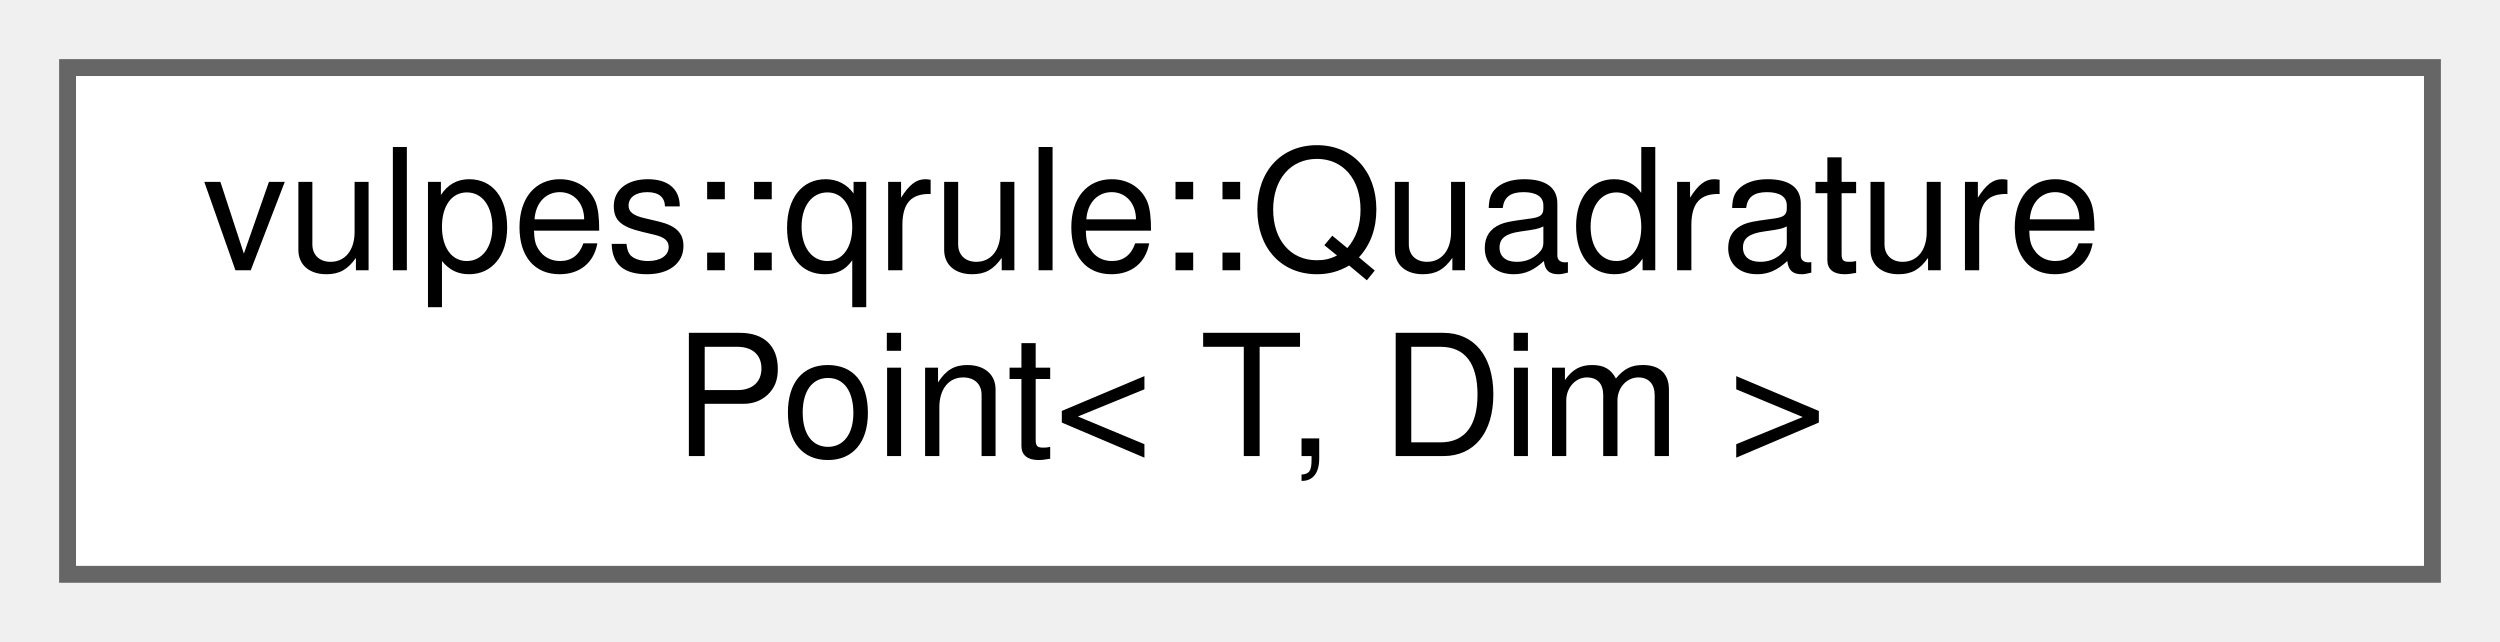
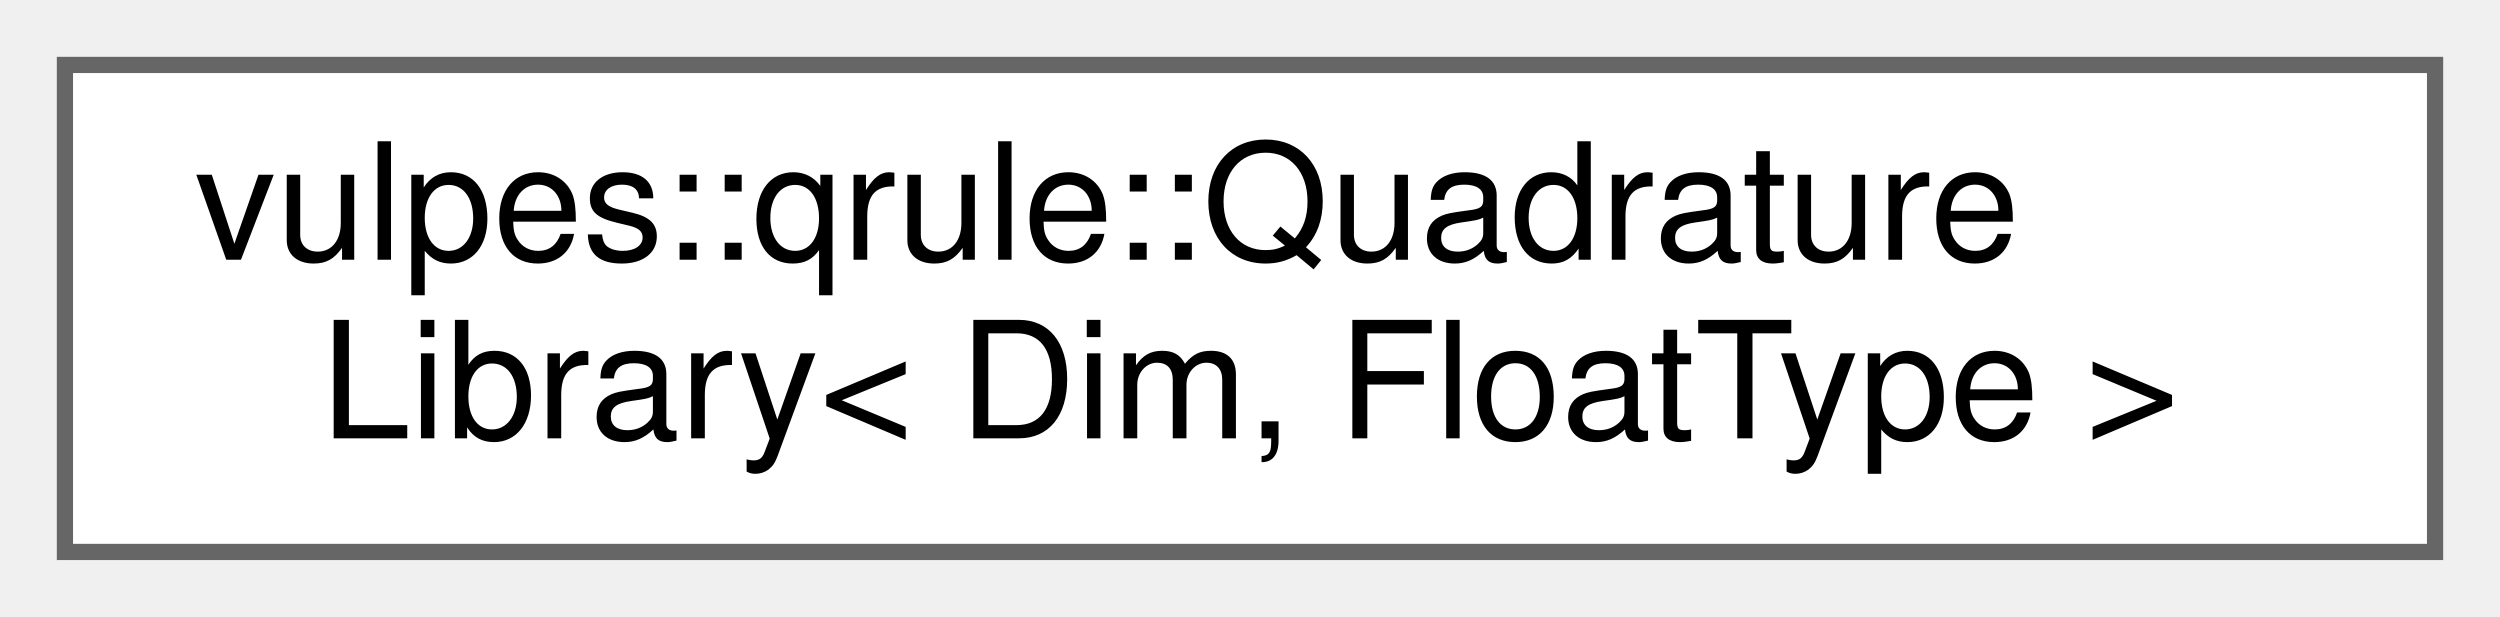
- <svg xmlns="http://www.w3.org/2000/svg" xmlns:xlink="http://www.w3.org/1999/xlink" width="148pt" height="38pt" viewBox="0.00 0.00 148.00 38.00">
+ <svg xmlns="http://www.w3.org/2000/svg" xmlns:xlink="http://www.w3.org/1999/xlink" width="154pt" height="38pt" viewBox="0.00 0.00 154.00 38.00">
  <g id="graph0" class="graph" transform="scale(1 1) rotate(0) translate(4 34)">
    <g id="Node000000" class="node">
      <g id="a_Node000000">
-         <a xlink:href="structvulpes_1_1qrule_1_1QuadraturePoint.html" target="_top" xlink:title="Represents a single quadrature point in a specified dimension.">
-           <polygon fill="white" stroke="#666666" points="140,-30 0,-30 0,0 140,0 140,-30" />
+         <a xlink:href="classvulpes_1_1qrule_1_1QuadratureLibrary.html" target="_top" xlink:title="A library for managing and generating quadrature rules for numerical integration.">
+           <polygon fill="white" stroke="#666666" points="146,-30 0,-30 0,0 146,0 146,-30" />
          <text text-anchor="start" x="8" y="-18" font-family="Helvetica,sans-Serif" font-size="10.00">vulpes::qrule::Quadrature</text>
-           <text text-anchor="middle" x="70" y="-7" font-family="Helvetica,sans-Serif" font-size="10.00">Point&lt; T, Dim &gt;</text>
+           <text text-anchor="middle" x="73" y="-7" font-family="Helvetica,sans-Serif" font-size="10.00">Library&lt; Dim, FloatType &gt;</text>
        </a>
      </g>
    </g>
  </g>
</svg>
